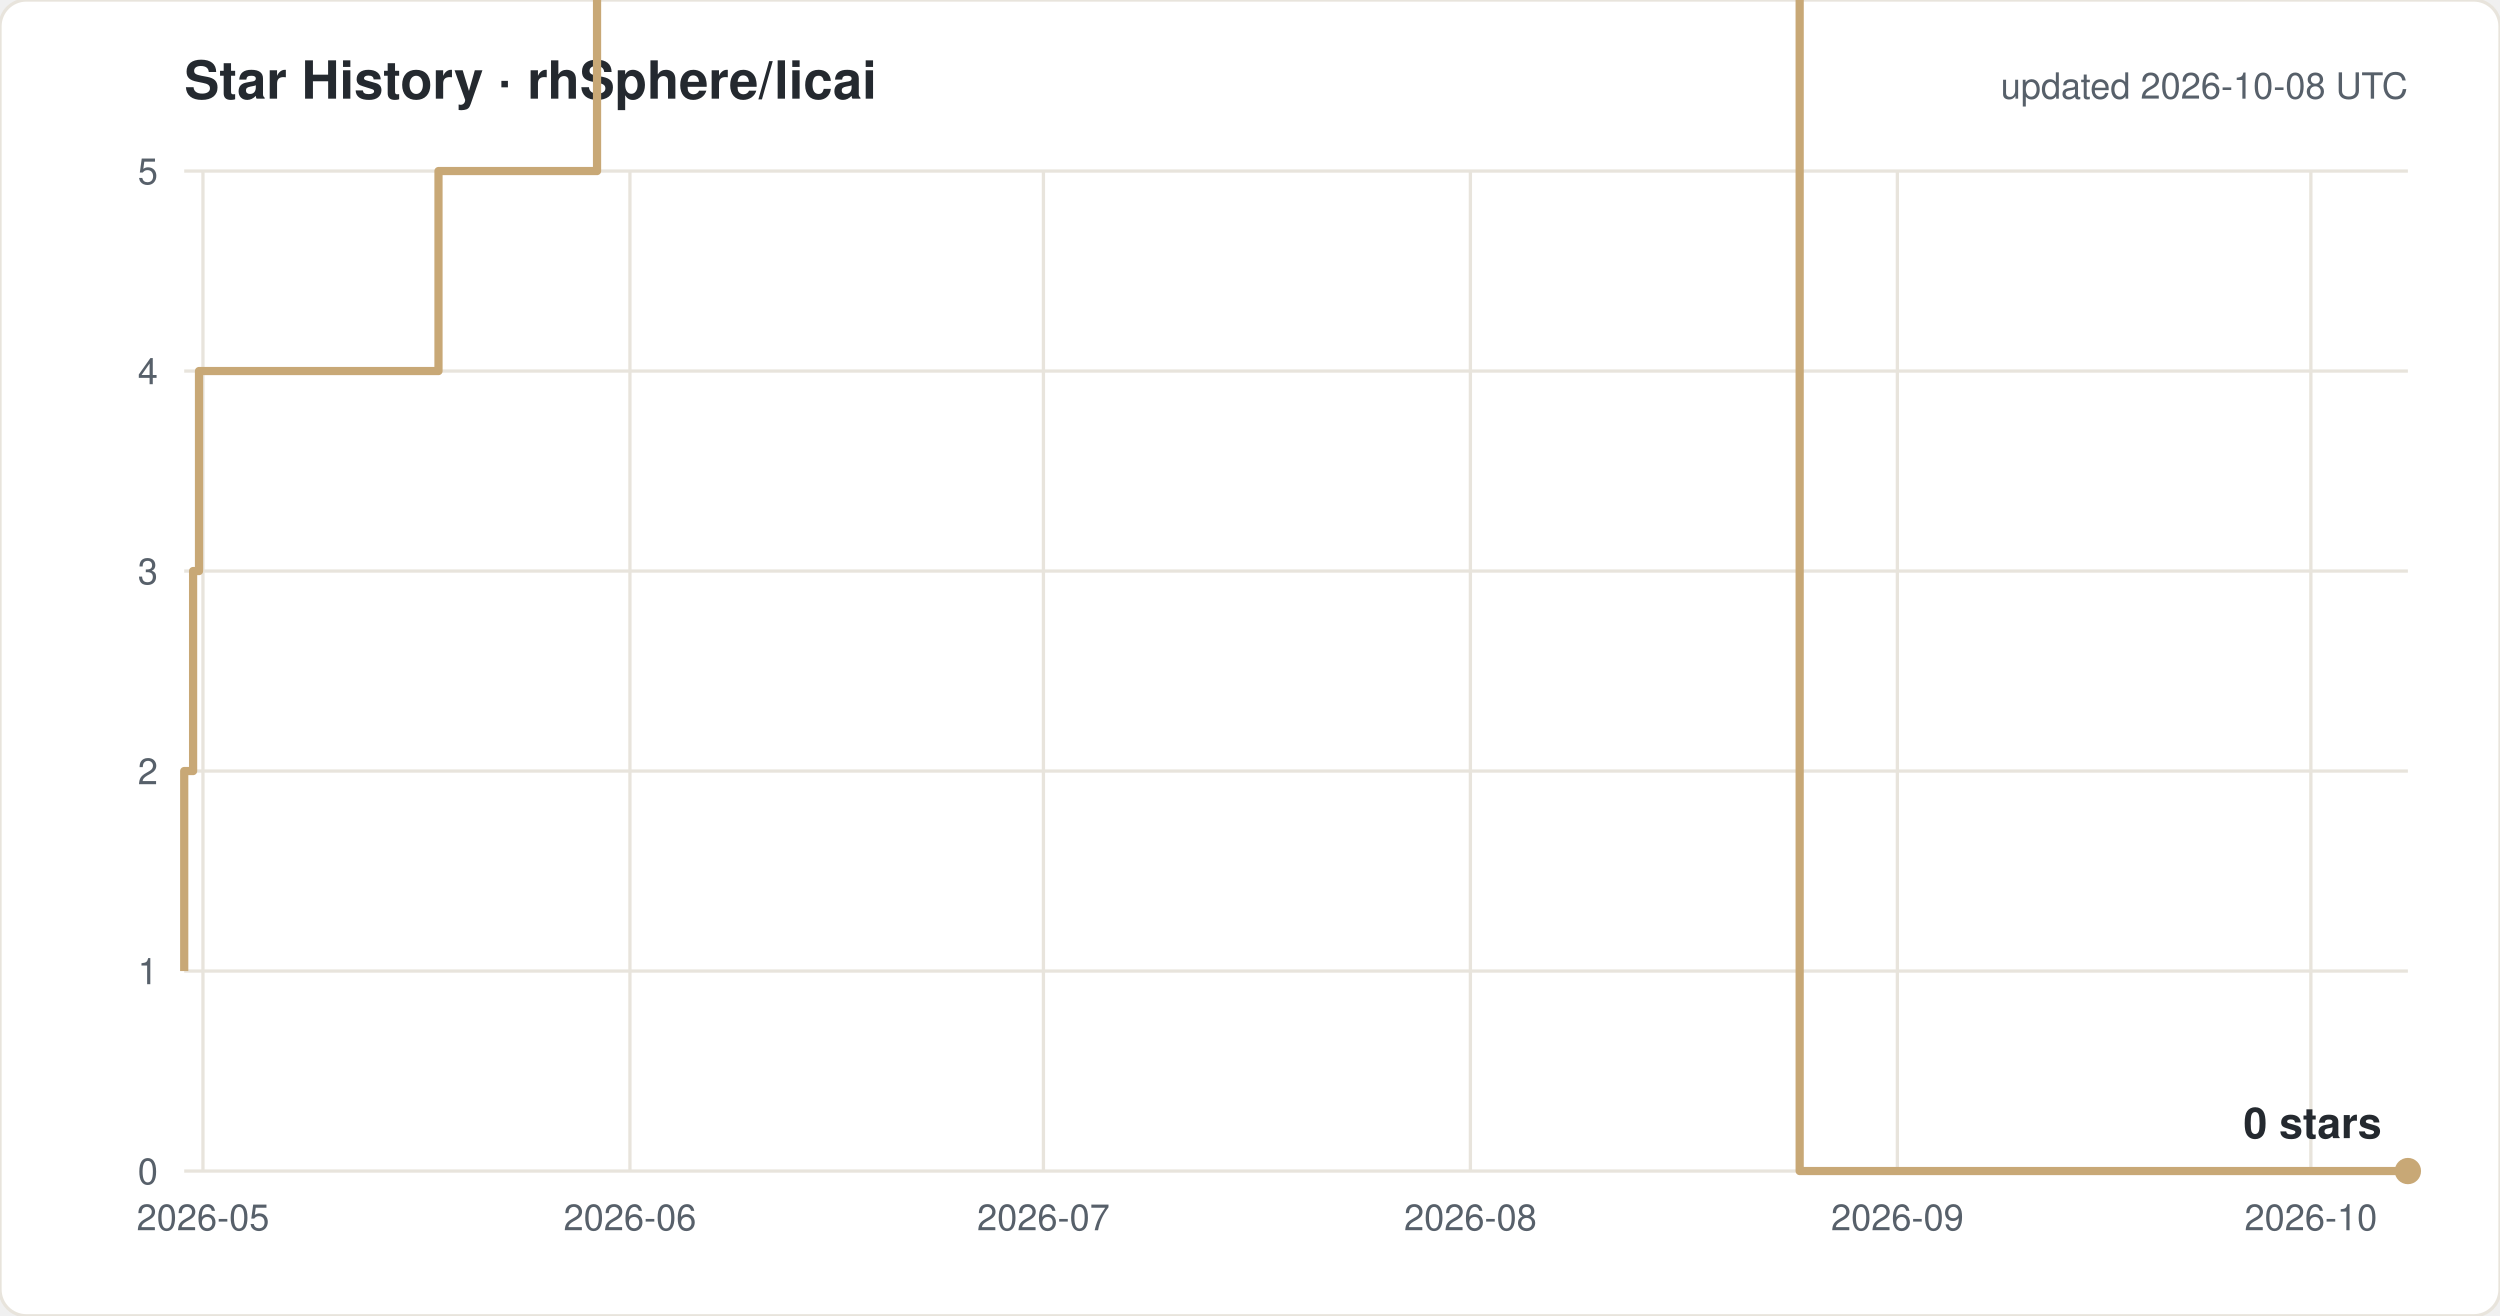
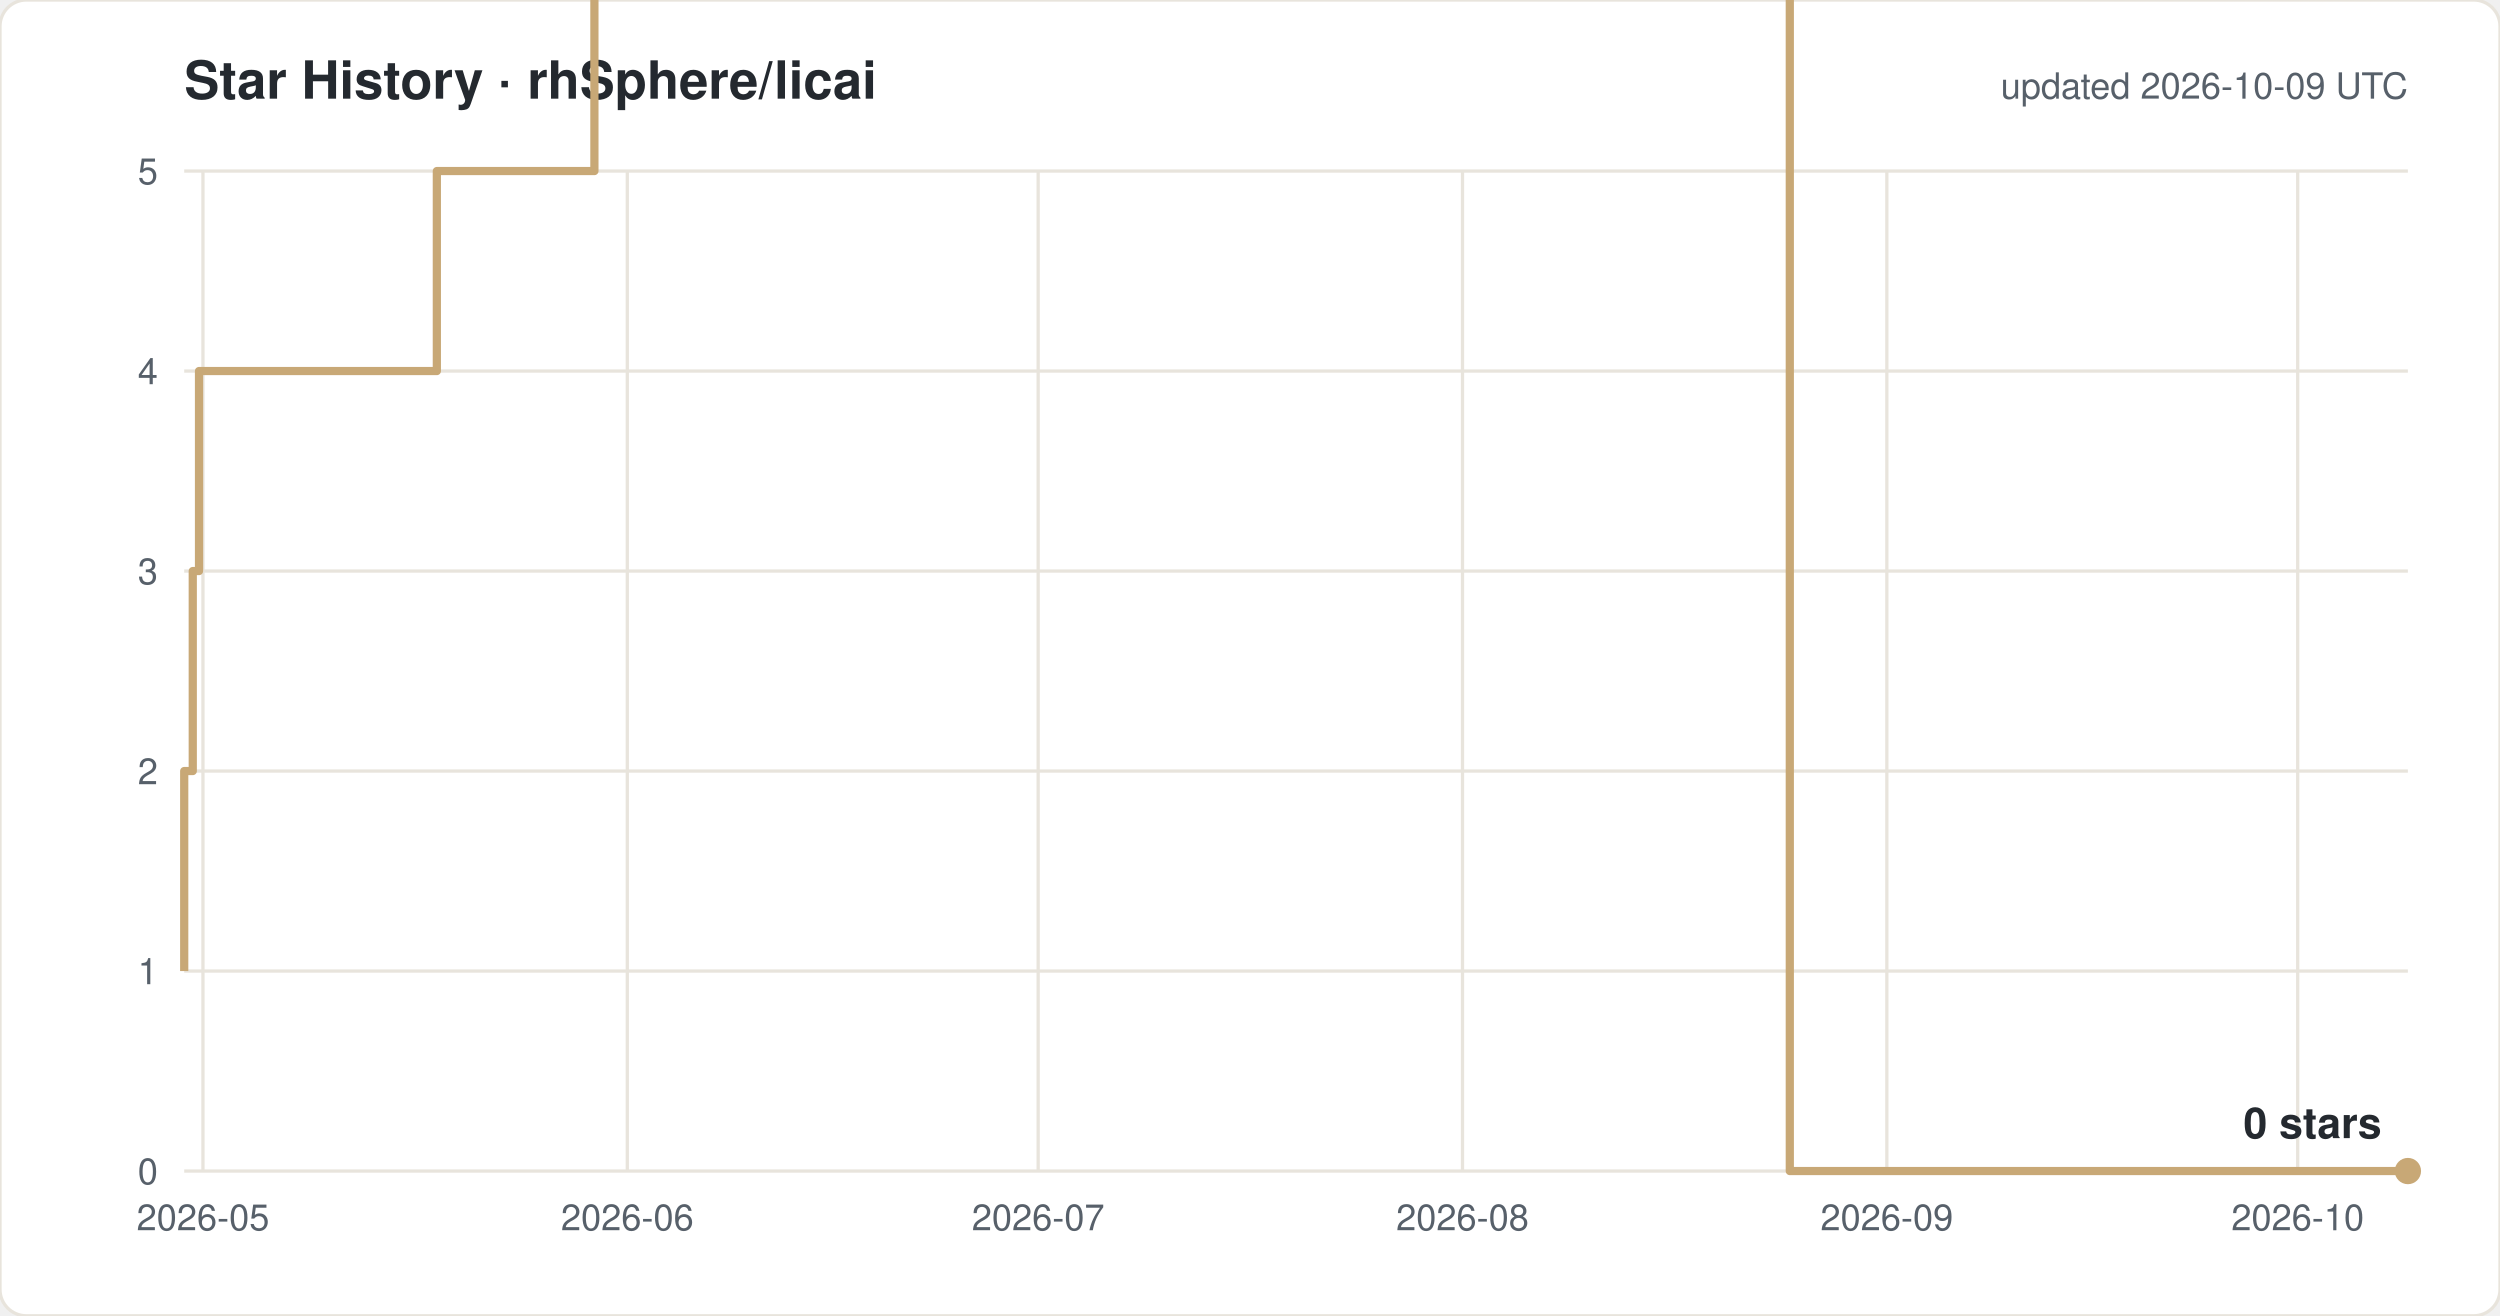
<svg xmlns="http://www.w3.org/2000/svg" width="760" height="400" viewBox="0 0 760 400" font-family="-apple-system,Segoe UI,Helvetica,Arial,sans-serif">
  <rect width="760" height="400" rx="8" fill="#ffffff" stroke="#e8e4dc" />
  <text x="56" y="30" font-size="16" font-weight="600" fill="#24292f">Star History · rhSphere/licai</text>
-   <text x="732" y="30" font-size="11" fill="#57606a" text-anchor="end">updated 2026-10-08 UTC</text>
+   <text x="732" y="30" font-size="11" fill="#57606a" text-anchor="end">updated 2026-10-09 UTC</text>
  <line x1="56" y1="356.0" x2="732" y2="356.0" stroke="#e8e4dc" />
  <text x="48" y="360.0" font-size="11" fill="#57606a" text-anchor="end">0</text>
  <line x1="56" y1="295.2" x2="732" y2="295.2" stroke="#e8e4dc" />
  <text x="48" y="299.2" font-size="11" fill="#57606a" text-anchor="end">1</text>
  <line x1="56" y1="234.4" x2="732" y2="234.4" stroke="#e8e4dc" />
  <text x="48" y="238.4" font-size="11" fill="#57606a" text-anchor="end">2</text>
  <line x1="56" y1="173.6" x2="732" y2="173.6" stroke="#e8e4dc" />
  <text x="48" y="177.6" font-size="11" fill="#57606a" text-anchor="end">3</text>
  <line x1="56" y1="112.8" x2="732" y2="112.8" stroke="#e8e4dc" />
  <text x="48" y="116.8" font-size="11" fill="#57606a" text-anchor="end">4</text>
  <line x1="56" y1="52.0" x2="732" y2="52.0" stroke="#e8e4dc" />
  <text x="48" y="56.0" font-size="11" fill="#57606a" text-anchor="end">5</text>
  <line x1="61.7" y1="52" x2="61.7" y2="356" stroke="#e8e4dc" />
  <text x="61.7" y="374" font-size="11" fill="#57606a" text-anchor="middle">2026-05</text>
-   <line x1="191.5" y1="52" x2="191.5" y2="356" stroke="#e8e4dc" />
-   <text x="191.5" y="374" font-size="11" fill="#57606a" text-anchor="middle">2026-06</text>
-   <line x1="317.2" y1="52" x2="317.2" y2="356" stroke="#e8e4dc" />
-   <text x="317.2" y="374" font-size="11" fill="#57606a" text-anchor="middle">2026-07</text>
-   <line x1="447.0" y1="52" x2="447.0" y2="356" stroke="#e8e4dc" />
-   <text x="447.0" y="374" font-size="11" fill="#57606a" text-anchor="middle">2026-08</text>
-   <line x1="576.8" y1="52" x2="576.8" y2="356" stroke="#e8e4dc" />
-   <text x="576.8" y="374" font-size="11" fill="#57606a" text-anchor="middle">2026-09</text>
-   <line x1="702.5" y1="52" x2="702.5" y2="356" stroke="#e8e4dc" />
-   <text x="702.5" y="374" font-size="11" fill="#57606a" text-anchor="middle">2026-10</text>
-   <path d="M 56.0 295.2 H 56.0 V 234.4 H 58.7 V 173.6 H 60.5 V 112.8 H 133.3 V 52.0 H 181.5 V -8.8 H 189.9 V -69.6 H 201.4 V -130.4 H 255.0 V -191.2 H 269.3 V -252.0 H 281.7 V -312.8 H 284.6 V -373.6 H 285.2 V -434.4 H 289.0 V -495.2 H 294.8 V -556.0 H 307.4 V -616.8 H 311.4 V -677.6 H 311.7 V -738.4 H 314.3 V -799.2 H 318.3 V -860.0 H 326.2 V -920.8 H 326.6 V -981.6 H 332.2 V -1042.4 H 352.5 V -1103.2 H 352.6 V -1164.0 H 366.0 V -1224.8 H 376.8 V -1285.6 H 377.9 V -1346.4 H 378.0 V -1407.2 H 380.6 V -1468.0 H 402.5 V -1528.8 H 406.9 V -1589.6 H 411.8 V -1650.4 H 418.1 V -1711.2 H 438.3 V -1832.8 H 442.5 V -1893.6 H 467.7 V -1954.4 H 484.3 V -2015.2 H 501.1 V -2076.0 H 513.6 V -2136.8 H 517.8 V -2197.6 H 522.0 V -2136.8 H 538.7 V -2197.6 H 547.1 V 356.0 H 732.0" fill="none" stroke="#c8a876" stroke-width="2.5" stroke-linejoin="round" />
+   <line x1="190.7" y1="52" x2="190.7" y2="356" stroke="#e8e4dc" />
+   <text x="190.7" y="374" font-size="11" fill="#57606a" text-anchor="middle">2026-06</text>
+   <line x1="315.6" y1="52" x2="315.6" y2="356" stroke="#e8e4dc" />
+   <text x="315.6" y="374" font-size="11" fill="#57606a" text-anchor="middle">2026-07</text>
+   <line x1="444.6" y1="52" x2="444.6" y2="356" stroke="#e8e4dc" />
+   <text x="444.6" y="374" font-size="11" fill="#57606a" text-anchor="middle">2026-08</text>
+   <line x1="573.6" y1="52" x2="573.6" y2="356" stroke="#e8e4dc" />
+   <text x="573.6" y="374" font-size="11" fill="#57606a" text-anchor="middle">2026-09</text>
+   <line x1="698.5" y1="52" x2="698.5" y2="356" stroke="#e8e4dc" />
+   <text x="698.5" y="374" font-size="11" fill="#57606a" text-anchor="middle">2026-10</text>
+   <path d="M 56.0 295.2 H 56.0 V 234.4 H 58.6 V 173.6 H 60.5 V 112.8 H 132.8 V 52.0 H 180.7 V -8.8 H 189.1 V -69.6 H 200.5 V -130.4 H 253.8 V -191.2 H 268.0 V -252.0 H 280.3 V -312.8 H 283.2 V -373.6 H 283.7 V -434.4 H 287.6 V -495.2 H 293.3 V -556.0 H 305.8 V -616.8 H 309.8 V -677.6 H 310.1 V -738.4 H 312.7 V -799.2 H 316.7 V -860.0 H 324.6 V -920.8 H 324.9 V -981.6 H 330.5 V -1042.4 H 350.6 V -1103.2 H 350.8 V -1164.0 H 364.1 V -1224.8 H 374.8 V -1285.6 H 375.9 V -1346.4 H 376.0 V -1407.2 H 378.6 V -1468.0 H 400.3 V -1528.8 H 404.7 V -1589.6 H 409.6 V -1650.4 H 415.8 V -1711.2 H 436.0 V -1832.8 H 440.1 V -1893.6 H 465.1 V -1954.4 H 481.7 V -2015.2 H 498.4 V -2076.0 H 510.8 V -2136.8 H 514.9 V -2197.6 H 519.1 V -2136.8 H 535.7 V -2197.6 H 544.1 V 356.0 H 732.0" fill="none" stroke="#c8a876" stroke-width="2.5" stroke-linejoin="round" />
  <circle cx="732.0" cy="356.0" r="4" fill="#c8a876" />
  <text x="724.0" y="346.0" font-size="13" font-weight="600" fill="#24292f" text-anchor="end">0 stars</text>
</svg>
